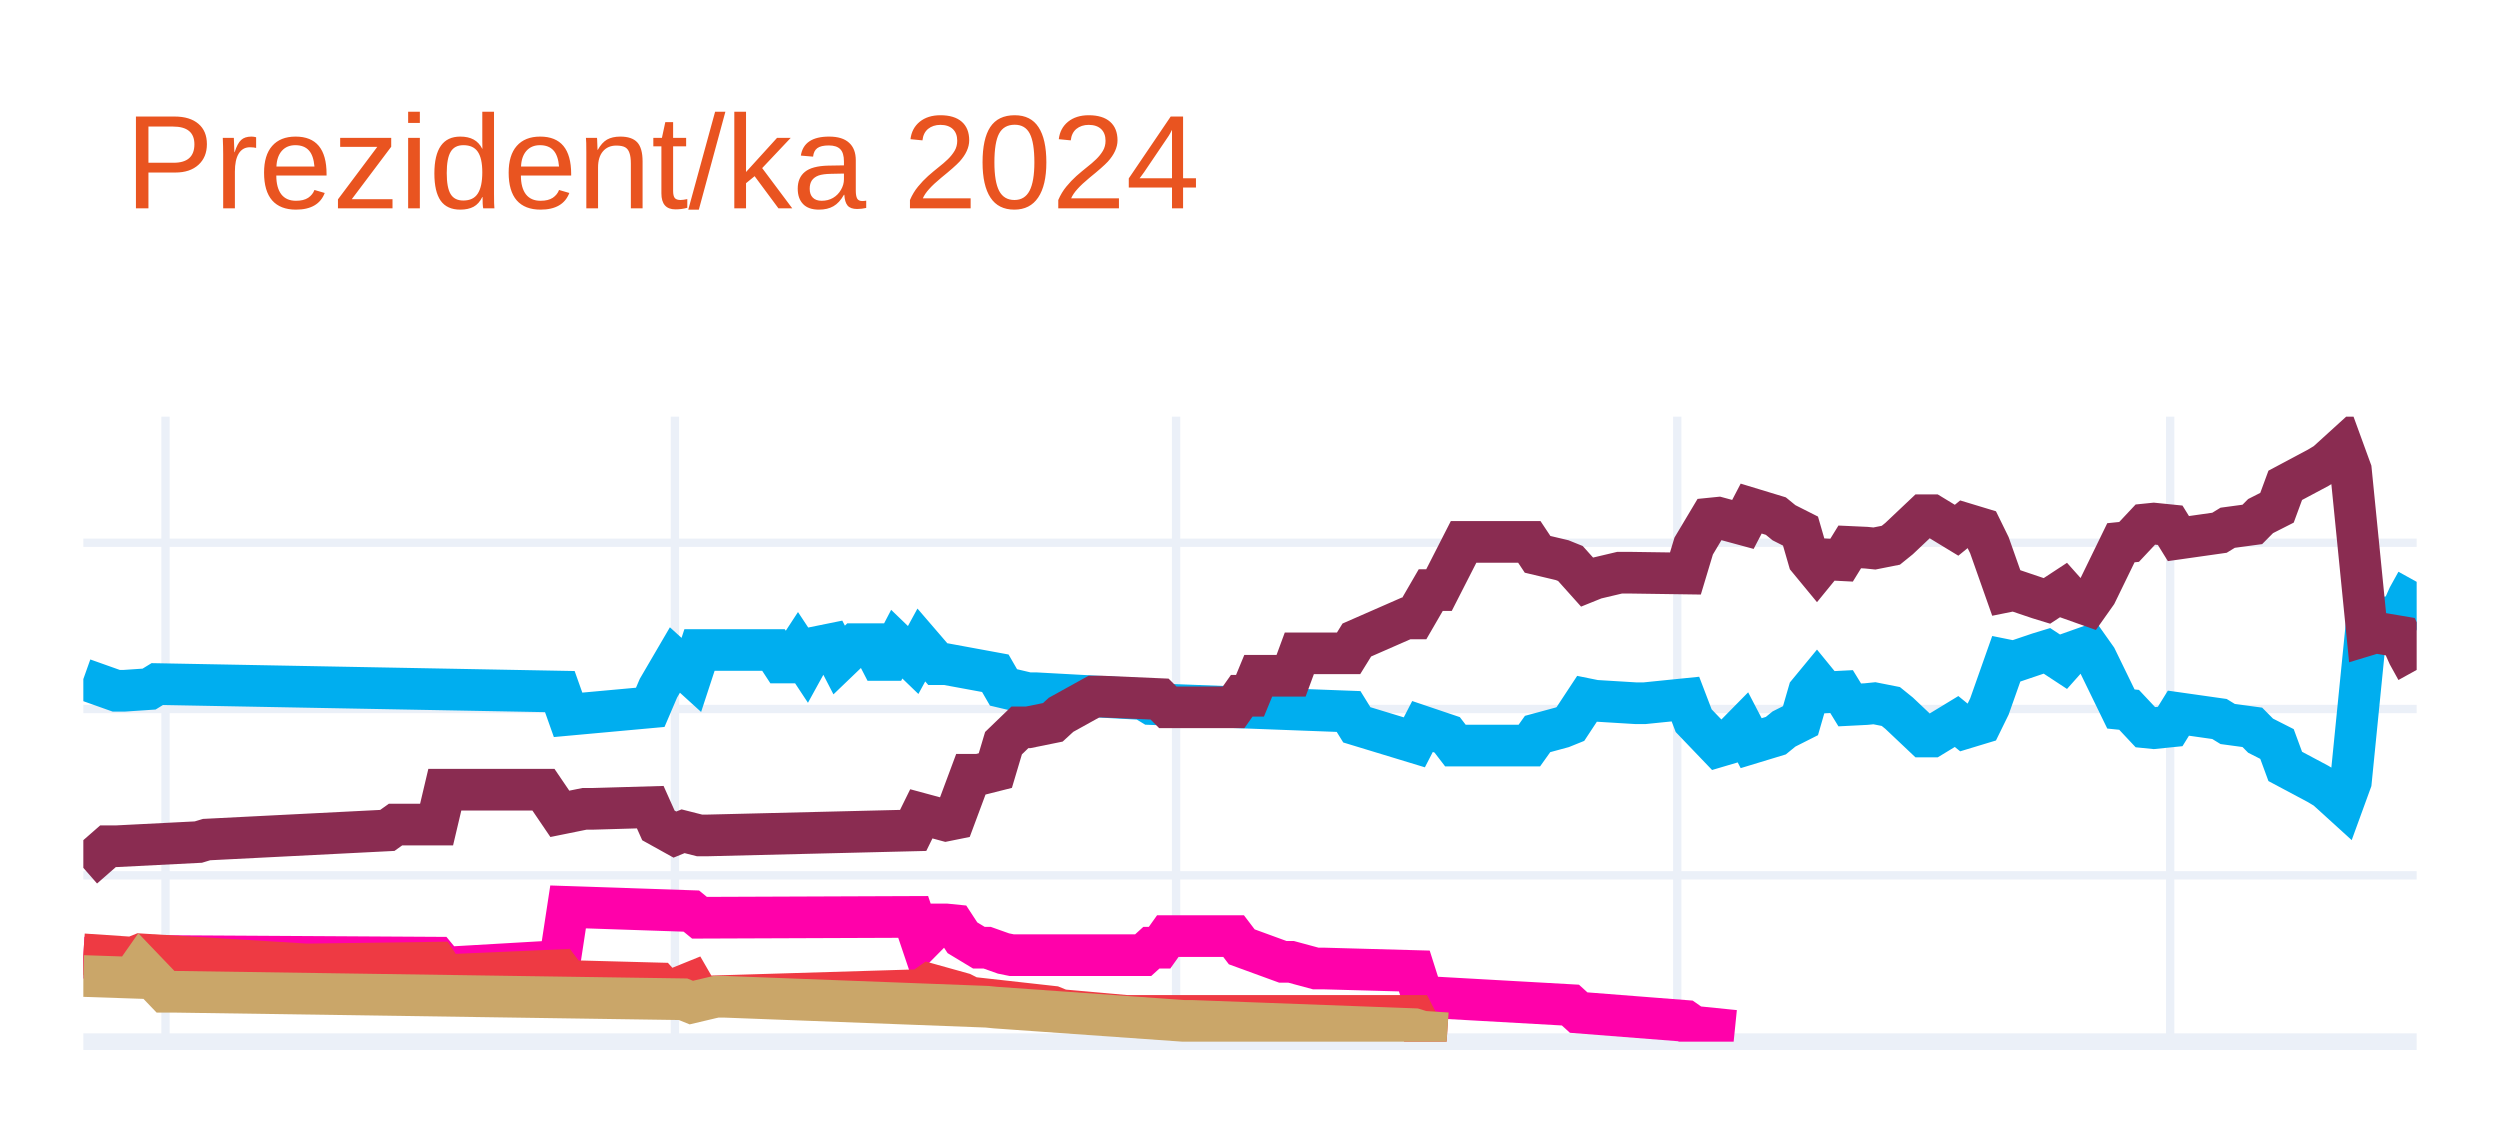
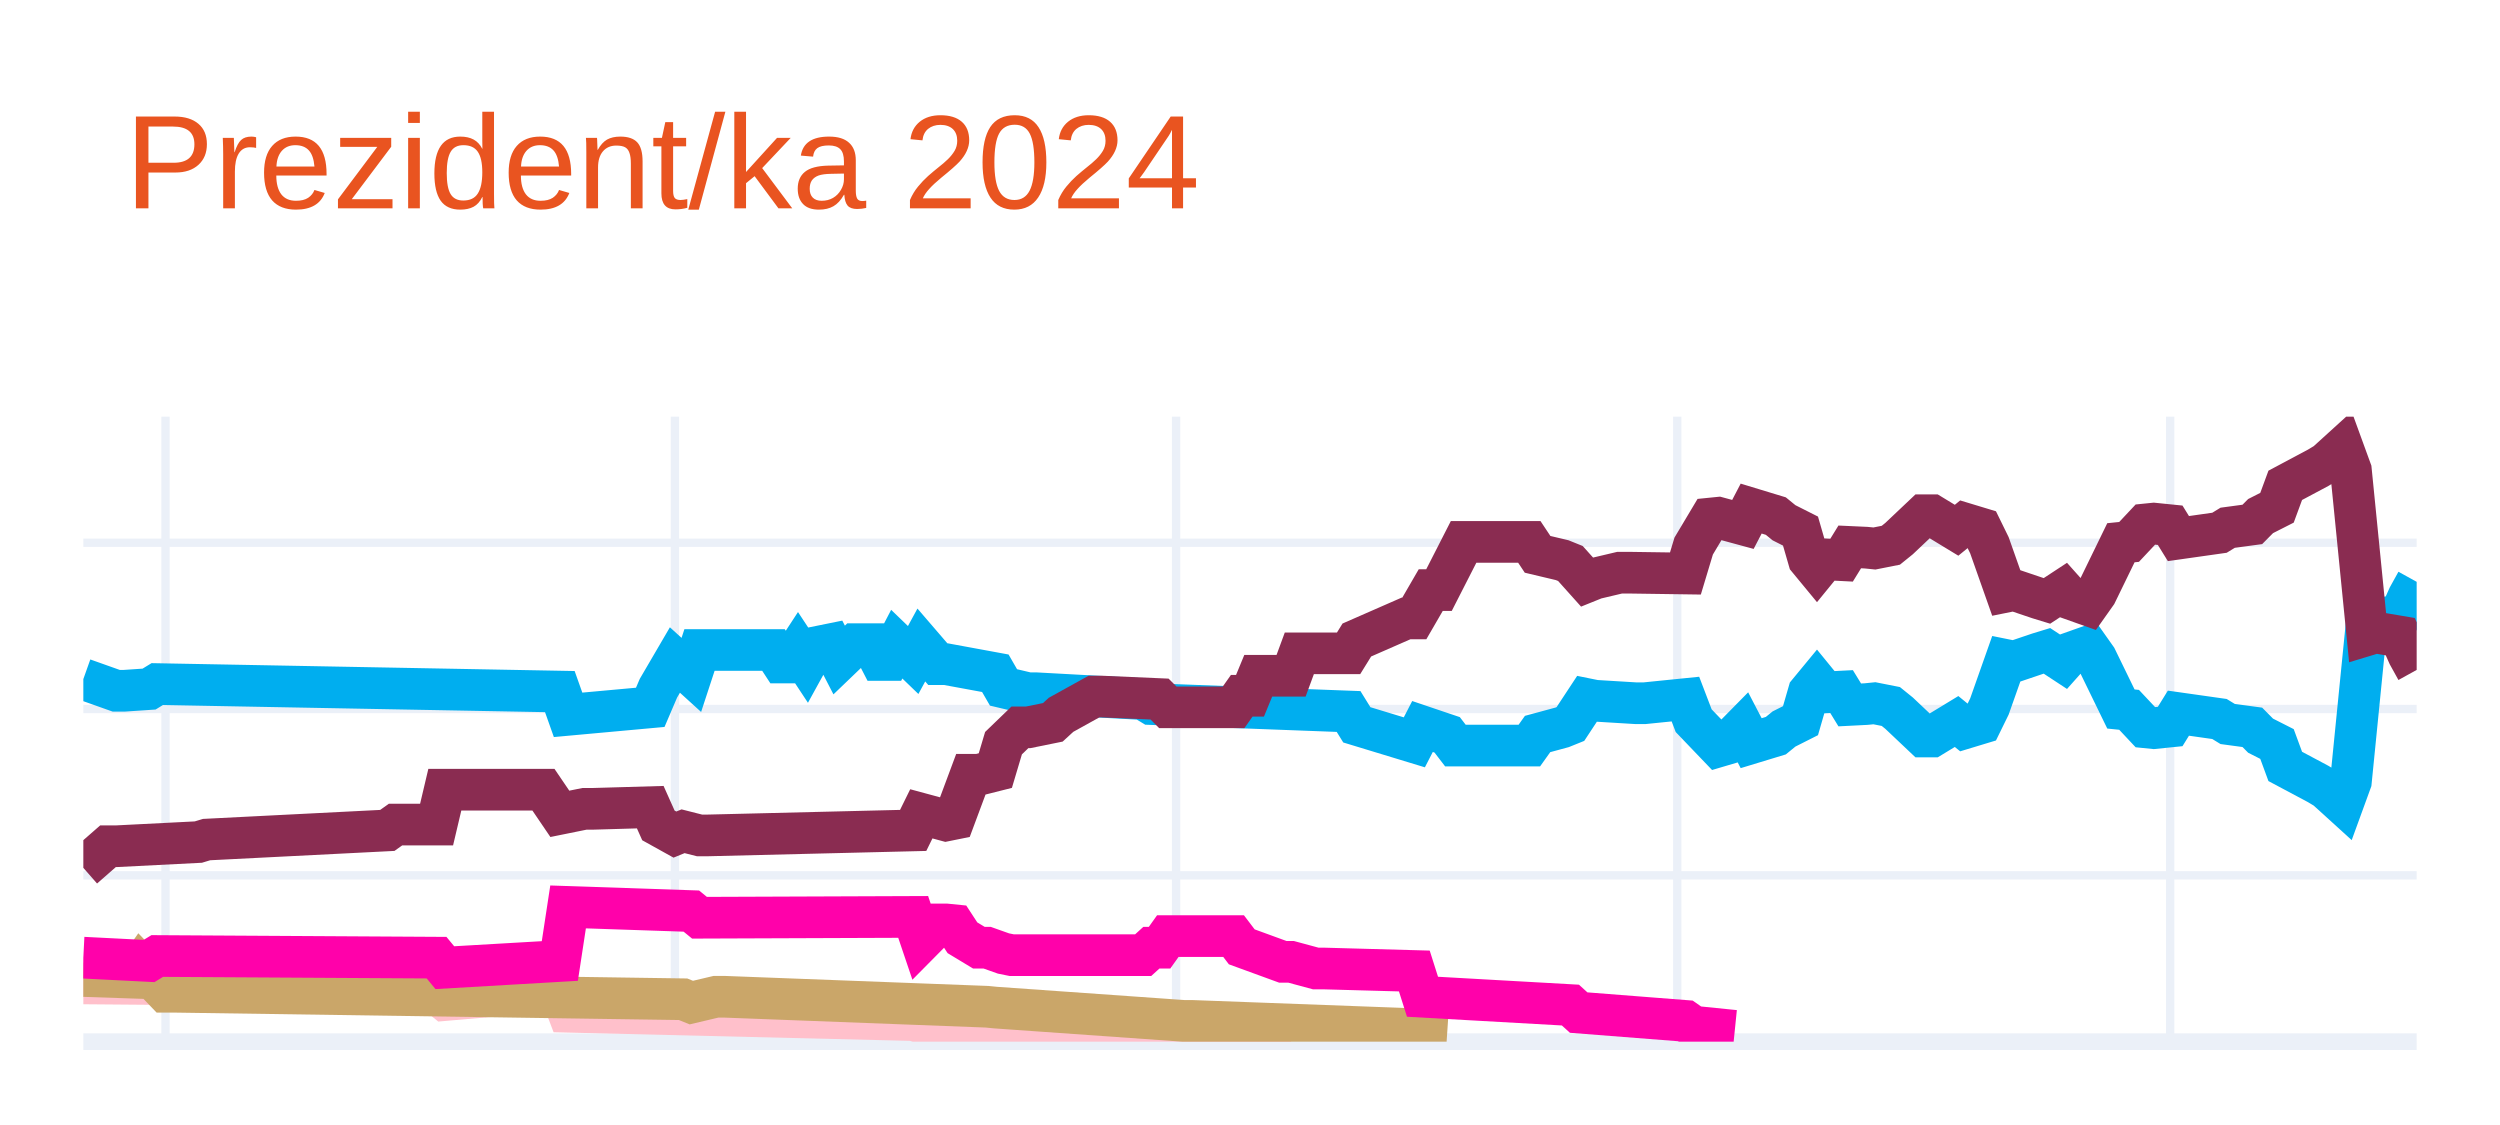
<svg xmlns="http://www.w3.org/2000/svg" class="main-svg" width="300" height="135" style="" viewBox="0 0 300 135">
  <rect x="0" y="0" width="300" height="135" style="fill: rgb(255, 255, 255); fill-opacity: 1;" />
-   <defs id="defs-7a46cb">
+   <defs id="defs-57a621">
    <g class="clips">
-       <clipPath id="clip7a46cbxyplot" class="plotclip">
+       <clipPath id="clip57a621xyplot" class="plotclip">
        <rect width="280" height="75" />
      </clipPath>
-       <clipPath class="axesclip" id="clip7a46cbx">
+       <clipPath class="axesclip" id="clip57a621x">
        <rect x="10" y="0" width="280" height="135" />
      </clipPath>
-       <clipPath class="axesclip" id="clip7a46cby">
+       <clipPath class="axesclip" id="clip57a621y">
        <rect x="0" y="50" width="300" height="75" />
      </clipPath>
-       <clipPath class="axesclip" id="clip7a46cbxy">
+       <clipPath class="axesclip" id="clip57a621xy">
        <rect x="10" y="50" width="280" height="75" />
      </clipPath>
    </g>
    <g class="gradients" />
    <g class="patterns" />
  </defs>
  <g class="bglayer" />
  <g class="layer-below">
    <g class="imagelayer" />
    <g class="shapelayer" />
  </g>
  <g class="cartesianlayer">
    <g class="subplot xy">
      <g class="layer-subplot">
        <g class="shapelayer" />
        <g class="imagelayer" />
      </g>
      <g class="minor-gridlayer">
        <g class="x" />
        <g class="y" />
      </g>
      <g class="gridlayer">
        <g class="x">
          <path class="xgrid crisp" transform="translate(19.86,0)" d="M0,50v75" style="stroke: rgb(235, 240, 248); stroke-opacity: 1; stroke-width: 1px;" />
          <path class="xgrid crisp" transform="translate(80.99,0)" d="M0,50v75" style="stroke: rgb(235, 240, 248); stroke-opacity: 1; stroke-width: 1px;" />
          <path class="xgrid crisp" transform="translate(141.13,0)" d="M0,50v75" style="stroke: rgb(235, 240, 248); stroke-opacity: 1; stroke-width: 1px;" />
          <path class="xgrid crisp" transform="translate(201.27,0)" d="M0,50v75" style="stroke: rgb(235, 240, 248); stroke-opacity: 1; stroke-width: 1px;" />
          <path class="xgrid crisp" transform="translate(260.42,0)" d="M0,50v75" style="stroke: rgb(235, 240, 248); stroke-opacity: 1; stroke-width: 1px;" />
        </g>
        <g class="y">
          <path class="ygrid crisp" transform="translate(0,105.04)" d="M10,0h280" style="stroke: rgb(235, 240, 248); stroke-opacity: 1; stroke-width: 1px;" />
          <path class="ygrid crisp" transform="translate(0,85.08)" d="M10,0h280" style="stroke: rgb(235, 240, 248); stroke-opacity: 1; stroke-width: 1px;" />
          <path class="ygrid crisp" transform="translate(0,65.13)" d="M10,0h280" style="stroke: rgb(235, 240, 248); stroke-opacity: 1; stroke-width: 1px;" />
        </g>
      </g>
      <g class="zerolinelayer">
        <path class="yzl zl crisp" transform="translate(0,125)" d="M10,0h280" style="stroke: rgb(235, 240, 248); stroke-opacity: 1; stroke-width: 2px;" />
      </g>
      <g class="layer-between">
        <g class="shapelayer" />
        <g class="imagelayer" />
      </g>
      <path class="xlines-below" />
      <path class="ylines-below" />
      <g class="overlines-below" />
      <g class="xaxislayer-below" />
      <g class="yaxislayer-below" />
      <g class="overaxes-below" />
      <g class="overplot">
-         <g class="xy" transform="translate(10,50)" clip-path="url(#clip7a46cbxyplot)">
+         <g class="xy" transform="translate(10,50)" clip-path="url(#clip57a621xyplot)">
          <g class="scatterlayer mlayer">
-             <g class="trace scatter trace9e721a" style="stroke-miterlimit: 2; opacity: 1;">
+             <g class="trace scatter trace123613" style="stroke-miterlimit: 2; opacity: 1;">
              <g class="fills" />
              <g class="errorbars" />
              <g class="lines">
                <path class="js-line" d="M0,31.49L3.94,32.89L4.93,32.89L7.89,32.69L8.87,32.09L57.18,32.99L58.17,35.78L68.03,34.88L69.01,32.59L70.99,29.2L71.97,30.09L72.96,30.99L73.94,28L82.82,28L83.8,29.5L84.79,29.5L85.77,28L86.76,29.5L87.75,27.7L89.72,27.3L90.7,29.2L92.68,27.3L93.66,27.3L94.65,27.3L95.63,29.2L96.62,29.2L97.61,27.3L99.58,29.2L100.56,27.4L102.54,29.7L103.52,29.7L109.44,30.79L110.42,32.49L113.38,33.19L114.37,33.19L127.18,33.89L128.17,34.49L151.83,35.38L152.82,36.98L159.72,39.08L160.7,37.18L163.66,38.18L164.65,39.47L173.52,39.47L174.51,38.08L177.46,37.28L178.45,36.88L180.42,33.89L181.41,34.09L186.34,34.39L187.32,34.39L192.25,33.89L193.24,36.48L196.2,39.57L197.18,39.28L199.15,37.28L200.14,39.18L203.1,38.28L204.08,37.48L206.06,36.48L207.04,33.09L208.03,31.89L209.01,33.09L210.99,32.99L211.97,34.59L213.94,34.49L214.93,34.39L216.9,34.78L217.89,35.58L220.85,38.38L221.83,38.38L224.79,36.58L225.77,37.38L227.75,36.78L228.73,34.78L230.7,29.2L231.69,29.4L234.65,28.4L235.63,28.1L237.61,29.4L238.59,28.3L240.56,27.6L241.55,29L244.51,35.08L245.49,35.18L247.46,37.28L248.45,37.38L250.42,37.18L251.41,35.58L256.34,36.28L257.32,36.88L260.28,37.28L261.27,38.28L263.24,39.28L264.23,41.97L268.17,44.07L269.15,44.66L271.13,46.46L272.11,43.77L274.08,24.01L275.07,24.31L278.03,23.81L279.01,21.61L280,19.82" style="vector-effect: none; fill: none; stroke: rgb(0, 174, 239); stroke-opacity: 1; stroke-width: 5px; opacity: 1;" />
              </g>
              <g class="points" />
              <g class="text" />
            </g>
-             <g class="trace scatter tracedcecbf" style="stroke-miterlimit: 2; opacity: 1;">
+             <g class="trace scatter trace333cc5" style="stroke-miterlimit: 2; opacity: 1;">
              <g class="fills" />
              <g class="errorbars" />
              <g class="lines">
                <path class="js-line" d="M0,54.14L2.96,51.55L3.94,51.55L13.8,51.05L14.79,50.75L36.48,49.65L37.46,48.95L42.39,48.95L43.38,44.76L55.21,44.76L57.18,47.66L60.14,47.06L61.13,47.06L68.03,46.86L69.01,49.05L70.99,50.15L71.97,49.75L73.94,50.25L74.93,50.25L99.58,49.65L100.56,47.66L103.52,48.46L104.51,48.26L106.48,42.97L107.46,42.97L109.44,42.47L110.42,39.18L112.39,37.28L113.38,37.28L116.34,36.68L117.32,35.78L121.27,33.59L122.25,33.59L129.15,33.89L130.14,34.88L138.03,34.88L139.01,33.49L140,33.49L140.99,31.09L144.93,31.09L145.92,28.4L151.83,28.4L152.82,26.8L158.73,24.21L159.72,24.21L161.69,20.81L162.68,20.81L165.63,15.03L166.62,15.03L173.52,15.03L174.51,16.52L177.46,17.22L178.45,17.62L180.42,19.82L181.41,19.42L184.37,18.72L185.35,18.72L192.25,18.82L193.24,15.53L195.21,12.23L196.2,12.13L199.15,12.93L200.14,11.03L203.1,11.93L204.08,12.73L206.06,13.73L207.04,17.12L208.03,18.32L209.01,17.12L210.99,17.22L211.97,15.63L213.94,15.72L214.93,15.82L216.9,15.43L217.89,14.63L220.85,11.83L221.83,11.83L224.79,13.63L225.77,12.83L227.75,13.43L228.73,15.43L230.7,21.01L231.69,20.81L234.65,21.81L235.63,22.11L237.61,20.81L238.59,21.91L240.56,22.61L241.55,21.21L244.51,15.13L245.49,15.03L247.46,12.93L248.45,12.83L250.42,13.03L251.41,14.63L256.34,13.93L257.32,13.33L260.28,12.93L261.27,11.93L263.24,10.93L264.23,8.24L268.17,6.14L269.15,5.55L271.13,3.75L272.11,6.44L274.08,26.2L275.07,25.9L278.03,26.4L279.01,28.6L280,30.39" style="vector-effect: none; fill: none; stroke: rgb(138, 44, 81); stroke-opacity: 1; stroke-width: 5px; opacity: 1;" />
              </g>
              <g class="points" />
              <g class="text" />
            </g>
-             <g class="trace scatter trace88f24b" style="stroke-miterlimit: 2; opacity: 1;">
+             <g class="trace scatter tracedb0c74" style="stroke-miterlimit: 2; opacity: 1;">
+               <g class="fills" />
+               <g class="errorbars" />
+               <g class="lines">
+                 <path class="js-line" d="M0,68.01L11.83,68.11L12.82,68.11L42.39,69.21L43.38,70.01L57.18,68.81L58.17,71.41L99.58,72.41L100.56,72.7L107.46,72.61L108.45,72.61L130.14,73.7L132.11,73.7L144.93,73.7" style="vector-effect: none; fill: none; stroke: rgb(255, 192, 203); stroke-opacity: 1; stroke-width: 5px; opacity: 1;" />
+               </g>
+               <g class="points" />
+               <g class="text" />
+             </g>
+             <g class="trace scatter tracec8d6f4" style="stroke-miterlimit: 2; opacity: 1;">
+               <g class="fills" />
+               <g class="errorbars" />
+               <g class="lines">
+                 <path class="js-line" d="M0,67.12L5.92,67.32L6.9,65.92L9.86,69.01L10.85,69.01L71.97,69.91L72.96,70.31L75.92,69.61L76.9,69.61L108.45,70.81L109.44,70.91L132.11,72.51L133.1,72.51L159.72,73.5L160.7,73.8L163.66,74" style="vector-effect: none; fill: none; stroke: rgb(202, 166, 105); stroke-opacity: 1; stroke-width: 5px; opacity: 1;" />
+               </g>
+               <g class="points" />
+               <g class="text" />
+             </g>
+             <g class="trace scatter trace119d1d" style="stroke-miterlimit: 2; opacity: 1;">
              <g class="fills" />
              <g class="errorbars" />
              <g class="lines">
                <path class="js-line" d="M0,64.92L7.89,65.32L8.87,64.72L42.39,64.92L43.38,66.12L57.18,65.32L58.17,58.83L72.96,59.33L73.94,60.13L99.58,60.03L100.56,62.93L102.54,60.93L103.52,60.93L104.51,61.03L105.49,62.53L107.46,63.72L108.45,63.72L110.42,64.42L111.41,64.62L127.18,64.62L128.17,63.72L129.15,63.72L130.14,62.33L138.03,62.33L139.01,63.62L143.94,65.42L144.93,65.42L147.89,66.22L148.87,66.22L159.72,66.52L160.7,69.61L178.45,70.61L179.44,71.51L192.25,72.51L193.24,73.2L198.17,73.7" style="vector-effect: none; fill: none; stroke: rgb(255, 1, 170); stroke-opacity: 1; stroke-width: 5px; opacity: 1;" />
-               </g>
-               <g class="points" />
-               <g class="text" />
-             </g>
-             <g class="trace scatter trace123a21" style="stroke-miterlimit: 2; opacity: 1;">
-               <g class="fills" />
-               <g class="errorbars" />
-               <g class="lines">
-                 <path class="js-line" d="M0,64.52L5.92,64.92L6.9,64.52L26.62,65.72L27.61,65.72L42.39,65.52L43.38,67.02L57.18,66.42L58.17,67.72L69.01,68.01L70,69.11L72.96,67.91L73.94,69.61L100.56,68.81L101.55,68.11L105.49,69.21L106.48,69.71L116.34,70.81L117.32,71.21L125.21,71.91L126.2,71.91L159.72,71.91L160.7,73.8L163.66,74" style="vector-effect: none; fill: none; stroke: rgb(238, 58, 67); stroke-opacity: 1; stroke-width: 5px; opacity: 1;" />
-               </g>
-               <g class="points" />
-               <g class="text" />
-             </g>
-             <g class="trace scatter trace4e9a26" style="stroke-miterlimit: 2; opacity: 1;">
-               <g class="fills" />
-               <g class="errorbars" />
-               <g class="lines">
-                 <path class="js-line" d="M0,67.12L5.92,67.32L6.9,65.92L9.86,69.01L10.85,69.01L71.97,69.91L72.96,70.31L75.92,69.61L76.9,69.61L108.45,70.81L109.44,70.91L132.11,72.51L133.1,72.51L159.72,73.5L160.7,73.8L163.66,74" style="vector-effect: none; fill: none; stroke: rgb(202, 166, 105); stroke-opacity: 1; stroke-width: 5px; opacity: 1;" />
              </g>
              <g class="points" />
              <g class="text" />
            </g>
          </g>
        </g>
      </g>
      <path class="xlines-above crisp" d="M0,0" style="fill: none;" />
      <path class="ylines-above crisp" d="M0,0" style="fill: none;" />
      <g class="overlines-above" />
      <g class="xaxislayer-above" />
      <g class="yaxislayer-above" />
      <g class="overaxes-above" />
    </g>
  </g>
  <g class="polarlayer" />
  <g class="smithlayer" />
  <g class="ternarylayer" />
  <g class="geolayer" />
  <g class="funnelarealayer" />
  <g class="pielayer" />
  <g class="iciclelayer" />
  <g class="treemaplayer" />
  <g class="sunburstlayer" />
  <g class="glimages" />
-   <defs id="topdefs-7a46cb">
+   <defs id="topdefs-57a621">
    <g class="clips" />
  </defs>
  <g class="layer-above">
    <g class="imagelayer" />
    <g class="shapelayer" />
  </g>
  <g class="infolayer">
    <g class="g-gtitle">
      <text class="gtitle" x="15" y="25" text-anchor="start" dy="0em" style="opacity: 1; font-family: Ubuntu, verdana, arial, sans-serif; font-size: 16px; fill: rgb(233, 84, 32); fill-opacity: 1; white-space: pre;">Prezident/ka 2024</text>
    </g>
    <g class="g-xtitle" />
    <g class="g-ytitle" />
  </g>
</svg>
